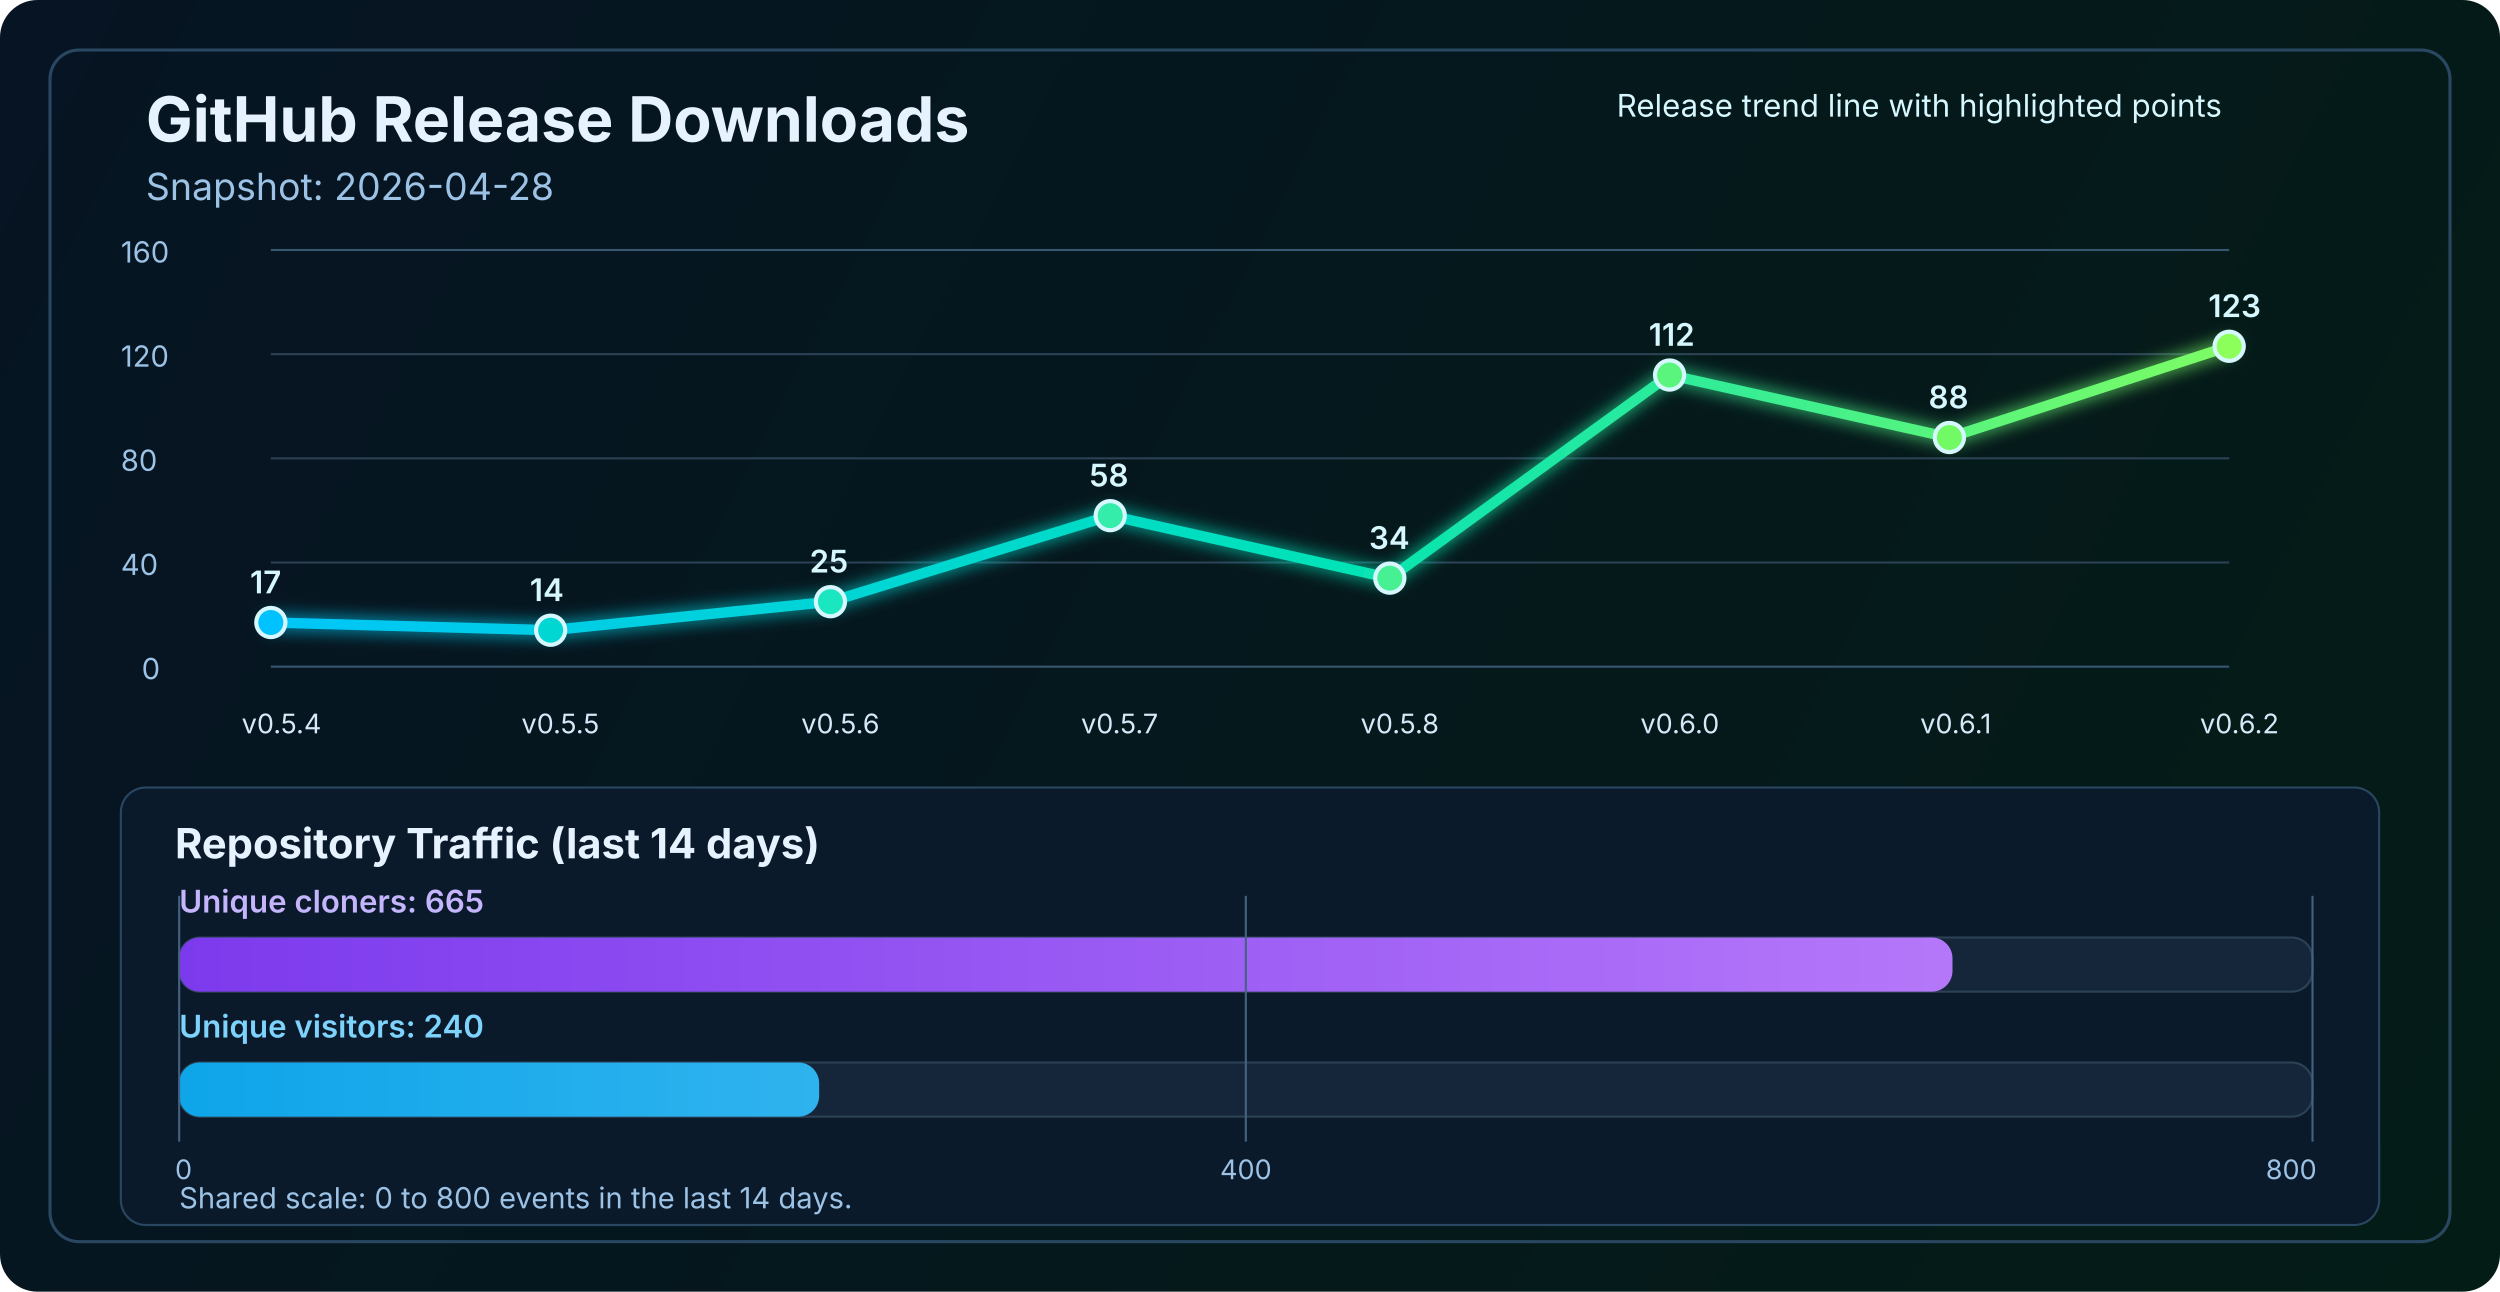
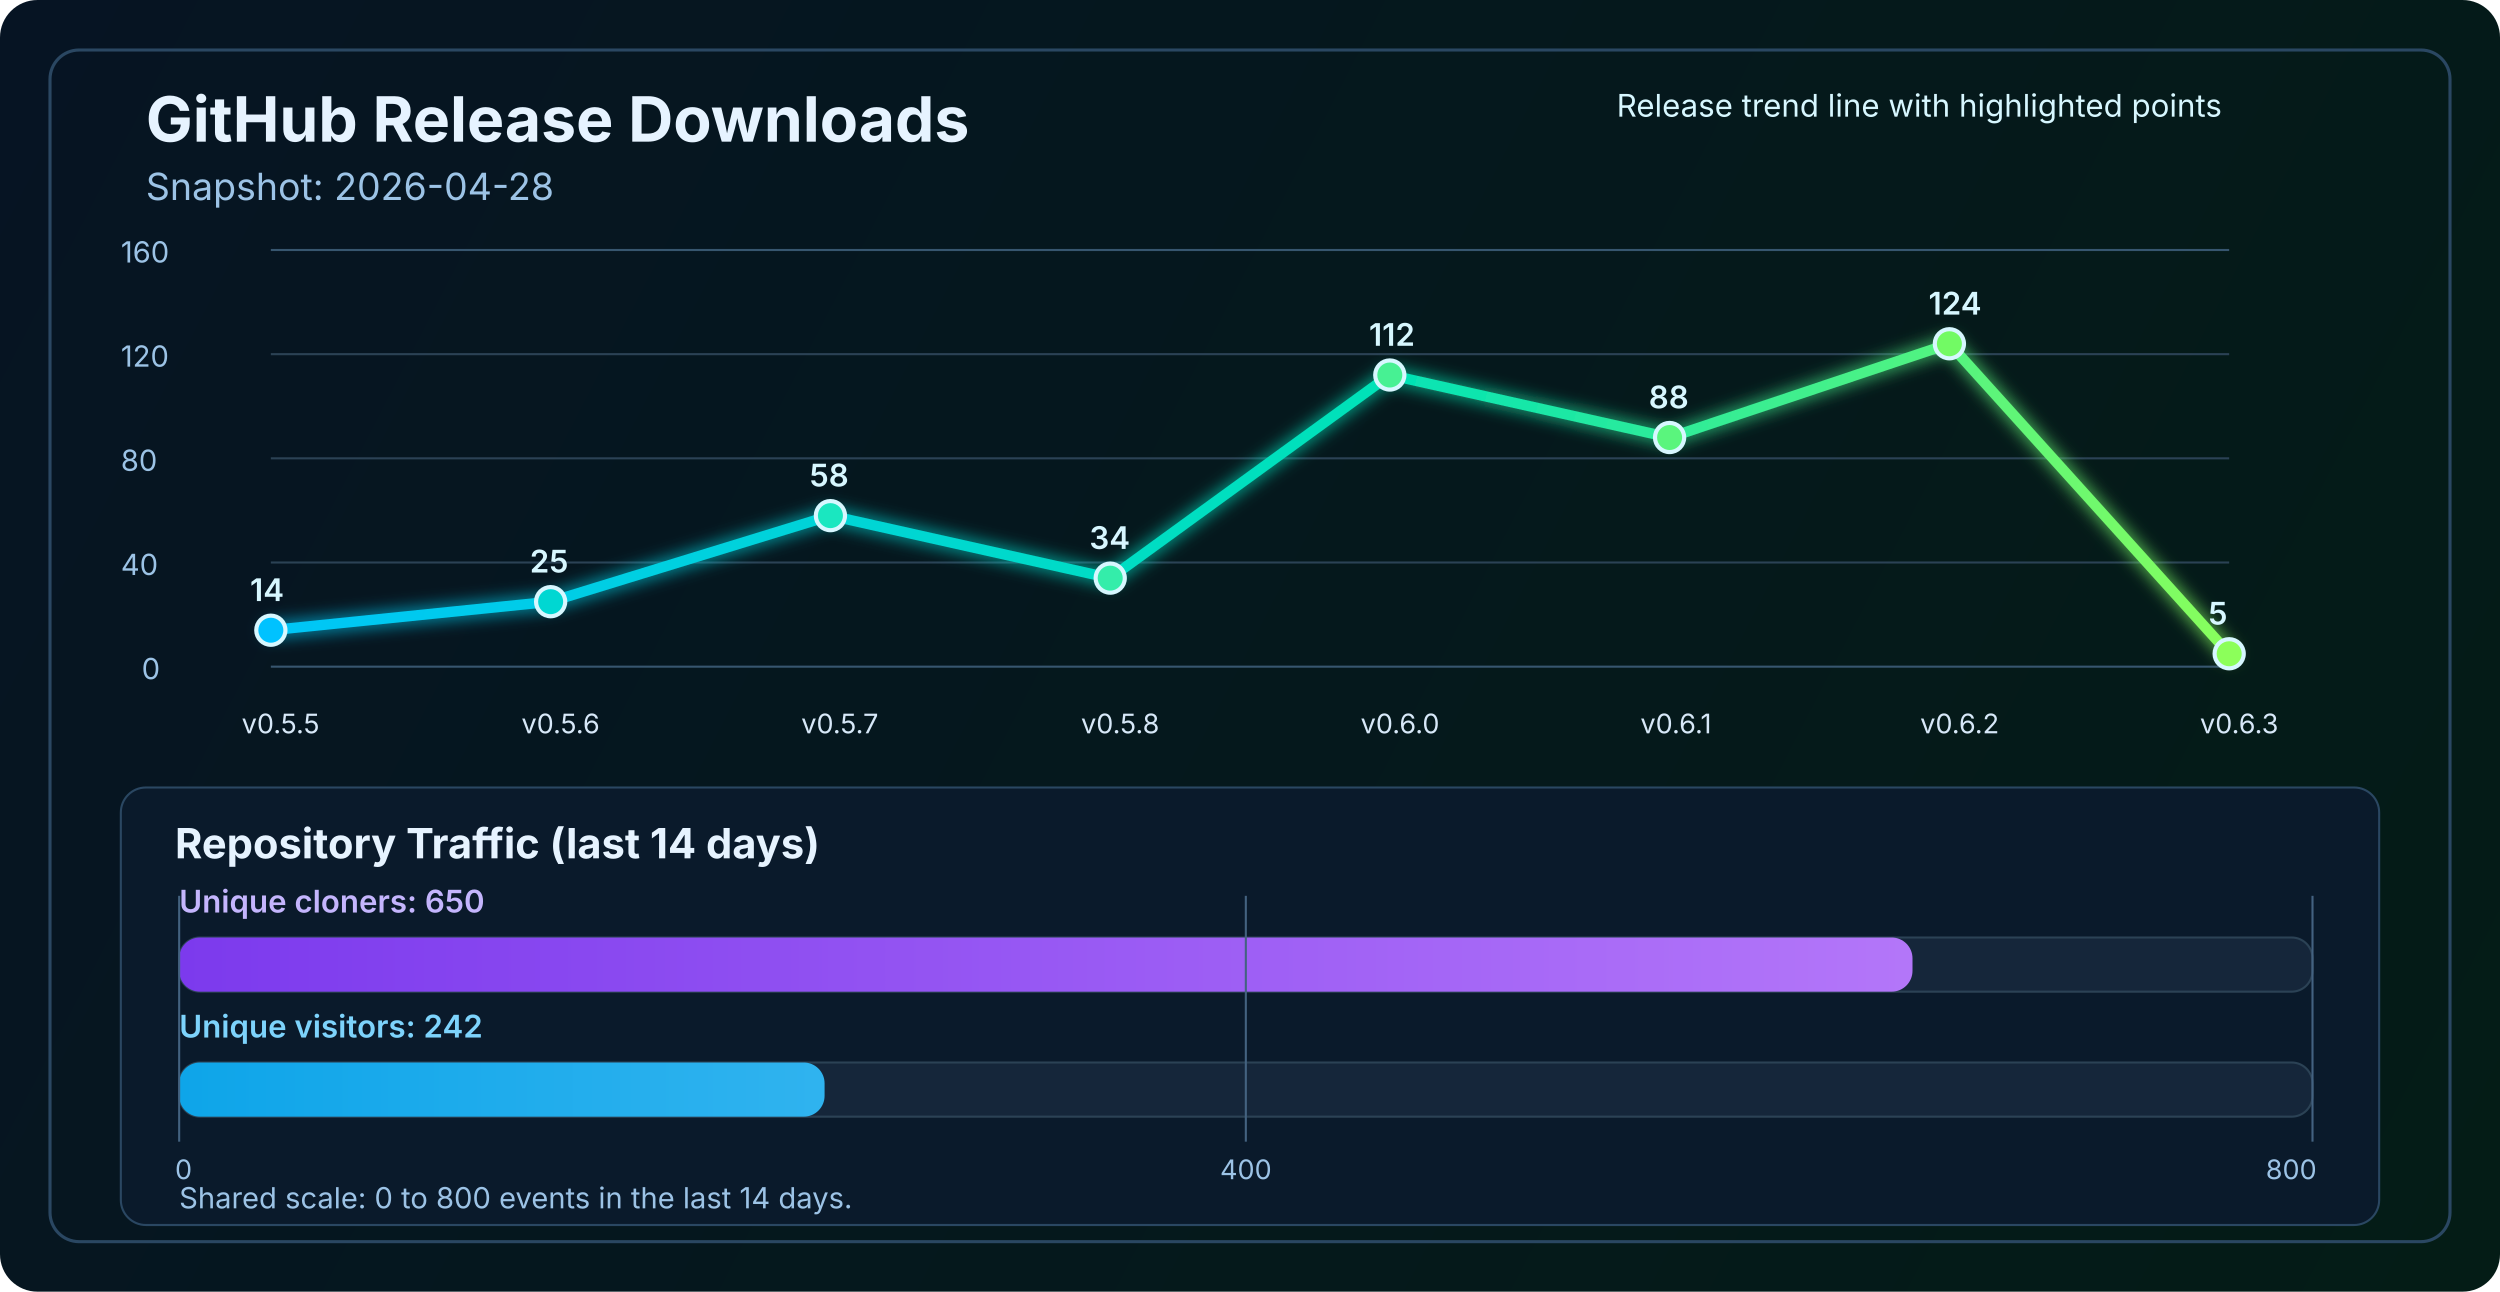
<svg xmlns="http://www.w3.org/2000/svg" width="1200" height="620" viewBox="0 0 1200 620" fill="none" role="img" aria-labelledby="title desc">
  <defs>
    <linearGradient id="bg" x1="0" y1="0" x2="1200" y2="620" gradientUnits="userSpaceOnUse">
      <stop stop-color="#061423" />
      <stop offset="1" stop-color="#041C16" />
    </linearGradient>
    <linearGradient id="line" x1="130" y1="86" x2="1070" y2="340" gradientUnits="userSpaceOnUse">
      <stop stop-color="#00C2FF" />
      <stop offset="0.55" stop-color="#00E2B8" />
      <stop offset="1" stop-color="#8CFF5A" />
    </linearGradient>
    <linearGradient id="cloneFill" x1="86" y1="450" x2="1110" y2="450" gradientUnits="userSpaceOnUse">
      <stop stop-color="#7C3AED" />
      <stop offset="1" stop-color="#C084FC" />
    </linearGradient>
    <linearGradient id="viewFill" x1="86" y1="482" x2="1110" y2="482" gradientUnits="userSpaceOnUse">
      <stop stop-color="#0EA5E9" />
      <stop offset="1" stop-color="#7DD3FC" />
    </linearGradient>
    <filter id="glow" x="-50%" y="-50%" width="200%" height="200%">
      <feGaussianBlur stdDeviation="4" result="blur" />
      <feMerge>
        <feMergeNode in="blur" />
        <feMergeNode in="SourceGraphic" />
      </feMerge>
    </filter>
  </defs>
  <rect width="1200" height="620" rx="18" fill="url(#bg)" />
  <rect x="24" y="24" width="1152" height="572" rx="14" stroke="#2A4762" stroke-width="1.5" />
  <text x="70" y="68" fill="#E6F3FF" font-size="30" font-family="SF Pro Display, -apple-system, BlinkMacSystemFont, Segoe UI, sans-serif" font-weight="700">GitHub Release Downloads</text>
  <text x="70" y="96" fill="#9CC3E6" font-size="18" font-family="SF Pro Text, -apple-system, BlinkMacSystemFont, Segoe UI, sans-serif">Snapshot: 2026-04-28</text>
  <line x1="130" y1="320.0" x2="1070" y2="320.0" stroke="#37566F" stroke-width="1" />
  <line x1="130" y1="270.0" x2="1070" y2="270.0" stroke="#2B4255" stroke-width="1" />
  <line x1="130" y1="220.0" x2="1070" y2="220.0" stroke="#2B4255" stroke-width="1" />
  <line x1="130" y1="170.0" x2="1070" y2="170.0" stroke="#2B4255" stroke-width="1" />
  <line x1="130" y1="120.0" x2="1070" y2="120.0" stroke="#37566F" stroke-width="1" />
  <text x="68" y="326.0" fill="#9CC3E6" font-size="14" font-family="SF Pro Text, -apple-system, BlinkMacSystemFont, Segoe UI, sans-serif">0</text>
  <text x="58" y="276.0" fill="#9CC3E6" font-size="14" font-family="SF Pro Text, -apple-system, BlinkMacSystemFont, Segoe UI, sans-serif">40</text>
  <text x="58" y="226.0" fill="#9CC3E6" font-size="14" font-family="SF Pro Text, -apple-system, BlinkMacSystemFont, Segoe UI, sans-serif">80</text>
  <text x="58" y="176.0" fill="#9CC3E6" font-size="14" font-family="SF Pro Text, -apple-system, BlinkMacSystemFont, Segoe UI, sans-serif">120</text>
  <text x="58" y="126.0" fill="#9CC3E6" font-size="14" font-family="SF Pro Text, -apple-system, BlinkMacSystemFont, Segoe UI, sans-serif">160</text>
-   <polyline points="130.0,298.8 264.3,302.5 398.6,288.8 532.9,247.5 667.1,277.5 801.4,180.0 935.7,210.0 1070.0,166.2" fill="none" stroke="url(#line)" stroke-width="5" stroke-linecap="round" stroke-linejoin="round" filter="url(#glow)" />
-   <circle cx="130.0" cy="298.8" r="7" fill="#00C2FF" stroke="#D7F7FF" stroke-width="2" />
-   <circle cx="264.3" cy="302.5" r="7" fill="#00D7D2" stroke="#D7F7FF" stroke-width="2" />
-   <circle cx="398.6" cy="288.8" r="7" fill="#1AE7C0" stroke="#D7F7FF" stroke-width="2" />
-   <circle cx="532.9" cy="247.5" r="7" fill="#34EDAA" stroke="#D7F7FF" stroke-width="2" />
-   <circle cx="667.1" cy="277.5" r="7" fill="#47F193" stroke="#D7F7FF" stroke-width="2" />
-   <circle cx="801.4" cy="180.0" r="7" fill="#5AF57D" stroke="#D7F7FF" stroke-width="2" />
-   <circle cx="935.7" cy="210.0" r="7" fill="#72FA64" stroke="#D7F7FF" stroke-width="2" />
-   <circle cx="1070.0" cy="166.2" r="7" fill="#8CFF5A" stroke="#D7F7FF" stroke-width="2" />
-   <text x="116.0" y="352" fill="#D7E8F8" font-size="13" font-family="SF Pro Text, -apple-system, BlinkMacSystemFont, Segoe UI, sans-serif">v0.5.4</text>
-   <text x="250.3" y="352" fill="#D7E8F8" font-size="13" font-family="SF Pro Text, -apple-system, BlinkMacSystemFont, Segoe UI, sans-serif">v0.5.5</text>
-   <text x="384.6" y="352" fill="#D7E8F8" font-size="13" font-family="SF Pro Text, -apple-system, BlinkMacSystemFont, Segoe UI, sans-serif">v0.5.6</text>
-   <text x="518.9" y="352" fill="#D7E8F8" font-size="13" font-family="SF Pro Text, -apple-system, BlinkMacSystemFont, Segoe UI, sans-serif">v0.5.7</text>
-   <text x="653.1" y="352" fill="#D7E8F8" font-size="13" font-family="SF Pro Text, -apple-system, BlinkMacSystemFont, Segoe UI, sans-serif">v0.5.8</text>
-   <text x="787.4" y="352" fill="#D7E8F8" font-size="13" font-family="SF Pro Text, -apple-system, BlinkMacSystemFont, Segoe UI, sans-serif">v0.6.0</text>
-   <text x="921.7" y="352" fill="#D7E8F8" font-size="13" font-family="SF Pro Text, -apple-system, BlinkMacSystemFont, Segoe UI, sans-serif">v0.6.1</text>
-   <text x="1056.0" y="352" fill="#D7E8F8" font-size="13" font-family="SF Pro Text, -apple-system, BlinkMacSystemFont, Segoe UI, sans-serif">v0.6.2</text>
-   <text x="120.0" y="284.8" fill="#D7F7FF" font-size="15" font-family="SF Pro Text, -apple-system, BlinkMacSystemFont, Segoe UI, sans-serif" font-weight="600">17</text>
-   <text x="254.3" y="288.5" fill="#D7F7FF" font-size="15" font-family="SF Pro Text, -apple-system, BlinkMacSystemFont, Segoe UI, sans-serif" font-weight="600">14</text>
-   <text x="388.6" y="274.8" fill="#D7F7FF" font-size="15" font-family="SF Pro Text, -apple-system, BlinkMacSystemFont, Segoe UI, sans-serif" font-weight="600">25</text>
-   <text x="522.9" y="233.5" fill="#D7F7FF" font-size="15" font-family="SF Pro Text, -apple-system, BlinkMacSystemFont, Segoe UI, sans-serif" font-weight="600">58</text>
-   <text x="657.1" y="263.5" fill="#D7F7FF" font-size="15" font-family="SF Pro Text, -apple-system, BlinkMacSystemFont, Segoe UI, sans-serif" font-weight="600">34</text>
-   <text x="791.4" y="166.0" fill="#D7F7FF" font-size="15" font-family="SF Pro Text, -apple-system, BlinkMacSystemFont, Segoe UI, sans-serif" font-weight="600">112</text>
-   <text x="925.7" y="196.0" fill="#D7F7FF" font-size="15" font-family="SF Pro Text, -apple-system, BlinkMacSystemFont, Segoe UI, sans-serif" font-weight="600">88</text>
-   <text x="1060.0" y="152.2" fill="#D7F7FF" font-size="15" font-family="SF Pro Text, -apple-system, BlinkMacSystemFont, Segoe UI, sans-serif" font-weight="600">123</text>
+   <polyline points="130.0,302.5 264.3,288.8 398.6,247.5 532.9,277.5 667.1,180.0 801.4,210.0 935.7,165.0 1070.0,313.8" fill="none" stroke="url(#line)" stroke-width="5" stroke-linecap="round" stroke-linejoin="round" filter="url(#glow)" />
+   <circle cx="130.0" cy="302.5" r="7" fill="#00C2FF" stroke="#D7F7FF" stroke-width="2" />
+   <circle cx="264.3" cy="288.8" r="7" fill="#00D7D2" stroke="#D7F7FF" stroke-width="2" />
+   <circle cx="398.6" cy="247.5" r="7" fill="#1AE7C0" stroke="#D7F7FF" stroke-width="2" />
+   <circle cx="532.9" cy="277.5" r="7" fill="#34EDAA" stroke="#D7F7FF" stroke-width="2" />
+   <circle cx="667.1" cy="180.0" r="7" fill="#47F193" stroke="#D7F7FF" stroke-width="2" />
+   <circle cx="801.4" cy="210.0" r="7" fill="#5AF57D" stroke="#D7F7FF" stroke-width="2" />
+   <circle cx="935.7" cy="165.0" r="7" fill="#72FA64" stroke="#D7F7FF" stroke-width="2" />
+   <circle cx="1070.0" cy="313.8" r="7" fill="#8CFF5A" stroke="#D7F7FF" stroke-width="2" />
+   <text x="116.0" y="352" fill="#D7E8F8" font-size="13" font-family="SF Pro Text, -apple-system, BlinkMacSystemFont, Segoe UI, sans-serif">v0.5.5</text>
+   <text x="250.3" y="352" fill="#D7E8F8" font-size="13" font-family="SF Pro Text, -apple-system, BlinkMacSystemFont, Segoe UI, sans-serif">v0.5.6</text>
+   <text x="384.6" y="352" fill="#D7E8F8" font-size="13" font-family="SF Pro Text, -apple-system, BlinkMacSystemFont, Segoe UI, sans-serif">v0.5.7</text>
+   <text x="518.9" y="352" fill="#D7E8F8" font-size="13" font-family="SF Pro Text, -apple-system, BlinkMacSystemFont, Segoe UI, sans-serif">v0.5.8</text>
+   <text x="653.1" y="352" fill="#D7E8F8" font-size="13" font-family="SF Pro Text, -apple-system, BlinkMacSystemFont, Segoe UI, sans-serif">v0.6.0</text>
+   <text x="787.4" y="352" fill="#D7E8F8" font-size="13" font-family="SF Pro Text, -apple-system, BlinkMacSystemFont, Segoe UI, sans-serif">v0.6.1</text>
+   <text x="921.7" y="352" fill="#D7E8F8" font-size="13" font-family="SF Pro Text, -apple-system, BlinkMacSystemFont, Segoe UI, sans-serif">v0.6.2</text>
+   <text x="1056.0" y="352" fill="#D7E8F8" font-size="13" font-family="SF Pro Text, -apple-system, BlinkMacSystemFont, Segoe UI, sans-serif">v0.6.3</text>
+   <text x="120.0" y="288.5" fill="#D7F7FF" font-size="15" font-family="SF Pro Text, -apple-system, BlinkMacSystemFont, Segoe UI, sans-serif" font-weight="600">14</text>
+   <text x="254.3" y="274.8" fill="#D7F7FF" font-size="15" font-family="SF Pro Text, -apple-system, BlinkMacSystemFont, Segoe UI, sans-serif" font-weight="600">25</text>
+   <text x="388.6" y="233.5" fill="#D7F7FF" font-size="15" font-family="SF Pro Text, -apple-system, BlinkMacSystemFont, Segoe UI, sans-serif" font-weight="600">58</text>
+   <text x="522.9" y="263.5" fill="#D7F7FF" font-size="15" font-family="SF Pro Text, -apple-system, BlinkMacSystemFont, Segoe UI, sans-serif" font-weight="600">34</text>
+   <text x="657.1" y="166.0" fill="#D7F7FF" font-size="15" font-family="SF Pro Text, -apple-system, BlinkMacSystemFont, Segoe UI, sans-serif" font-weight="600">112</text>
+   <text x="791.4" y="196.0" fill="#D7F7FF" font-size="15" font-family="SF Pro Text, -apple-system, BlinkMacSystemFont, Segoe UI, sans-serif" font-weight="600">88</text>
+   <text x="925.7" y="151.0" fill="#D7F7FF" font-size="15" font-family="SF Pro Text, -apple-system, BlinkMacSystemFont, Segoe UI, sans-serif" font-weight="600">124</text>
+   <text x="1060.0" y="299.8" fill="#D7F7FF" font-size="15" font-family="SF Pro Text, -apple-system, BlinkMacSystemFont, Segoe UI, sans-serif" font-weight="600">5</text>
  <text x="776" y="56" fill="#D7F7FF" font-size="15" font-family="SF Pro Text, -apple-system, BlinkMacSystemFont, Segoe UI, sans-serif">Release trend line with highlighted points</text>
  <rect x="58" y="378" width="1084" height="210" rx="12" fill="#0A1A2B" stroke="#2A4762" stroke-width="1" />
  <text x="84" y="412" fill="#E6F3FF" font-size="20" font-family="SF Pro Text, -apple-system, BlinkMacSystemFont, Segoe UI, sans-serif" font-weight="700">Repository Traffic (last 14 days)</text>
-   <text x="86" y="438" fill="#C4B5FD" font-size="15" font-family="SF Pro Text, -apple-system, BlinkMacSystemFont, Segoe UI, sans-serif" font-weight="600">Unique cloners: 665</text>
+   <text x="86" y="438" fill="#C4B5FD" font-size="15" font-family="SF Pro Text, -apple-system, BlinkMacSystemFont, Segoe UI, sans-serif" font-weight="600">Unique cloners: 650</text>
  <rect x="86" y="450" width="1024" height="26" rx="10" fill="#15263A" stroke="#2B4255" stroke-width="1" />
-   <rect x="86" y="450" width="851.2" height="26" rx="10" fill="url(#cloneFill)" />
-   <text x="86" y="498" fill="#7DD3FC" font-size="15" font-family="SF Pro Text, -apple-system, BlinkMacSystemFont, Segoe UI, sans-serif" font-weight="600">Unique visitors: 240</text>
+   <rect x="86" y="450" width="832.0" height="26" rx="10" fill="url(#cloneFill)" />
+   <text x="86" y="498" fill="#7DD3FC" font-size="15" font-family="SF Pro Text, -apple-system, BlinkMacSystemFont, Segoe UI, sans-serif" font-weight="600">Unique visitors: 242</text>
  <rect x="86" y="510" width="1024" height="26" rx="10" fill="#15263A" stroke="#2B4255" stroke-width="1" />
-   <rect x="86" y="510" width="307.2" height="26" rx="10" fill="url(#viewFill)" />
+   <rect x="86" y="510" width="309.8" height="26" rx="10" fill="url(#viewFill)" />
  <line x1="86" y1="430" x2="86" y2="548" stroke="#436280" stroke-width="1" />
  <line x1="598.0" y1="430" x2="598.0" y2="548" stroke="#436280" stroke-width="1" />
  <line x1="1110" y1="430" x2="1110" y2="548" stroke="#436280" stroke-width="1" />
  <text x="84" y="566" text-anchor="start" fill="#9CC3E6" font-size="13" font-family="SF Pro Text, -apple-system, BlinkMacSystemFont, Segoe UI, sans-serif">0</text>
  <text x="598.0" y="566" text-anchor="middle" fill="#9CC3E6" font-size="13" font-family="SF Pro Text, -apple-system, BlinkMacSystemFont, Segoe UI, sans-serif">400</text>
  <text x="1112" y="566" text-anchor="end" fill="#9CC3E6" font-size="13" font-family="SF Pro Text, -apple-system, BlinkMacSystemFont, Segoe UI, sans-serif">800</text>
  <text x="86" y="580" fill="#9CC3E6" font-size="14" font-family="SF Pro Text, -apple-system, BlinkMacSystemFont, Segoe UI, sans-serif">Shared scale: 0 to 800 events in the last 14 days.</text>
</svg>
